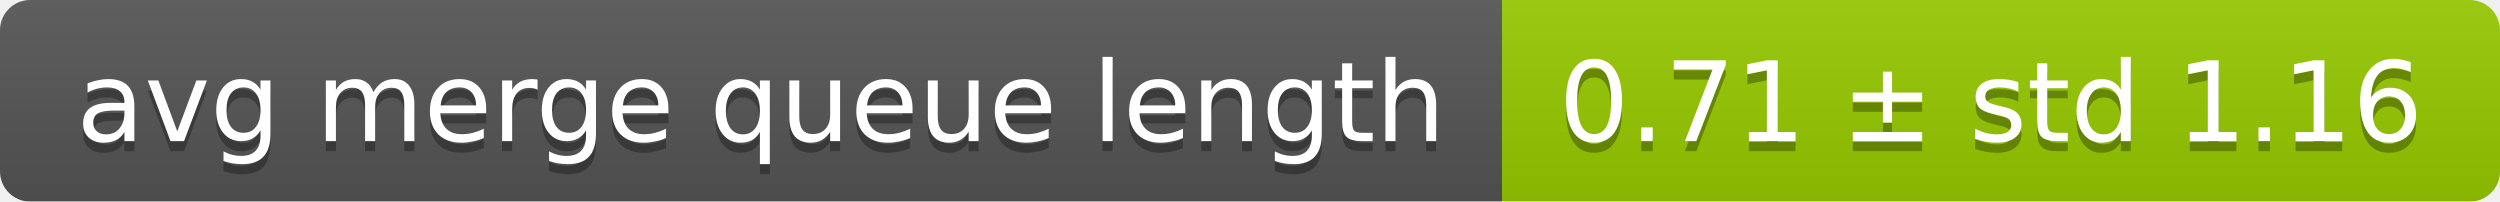
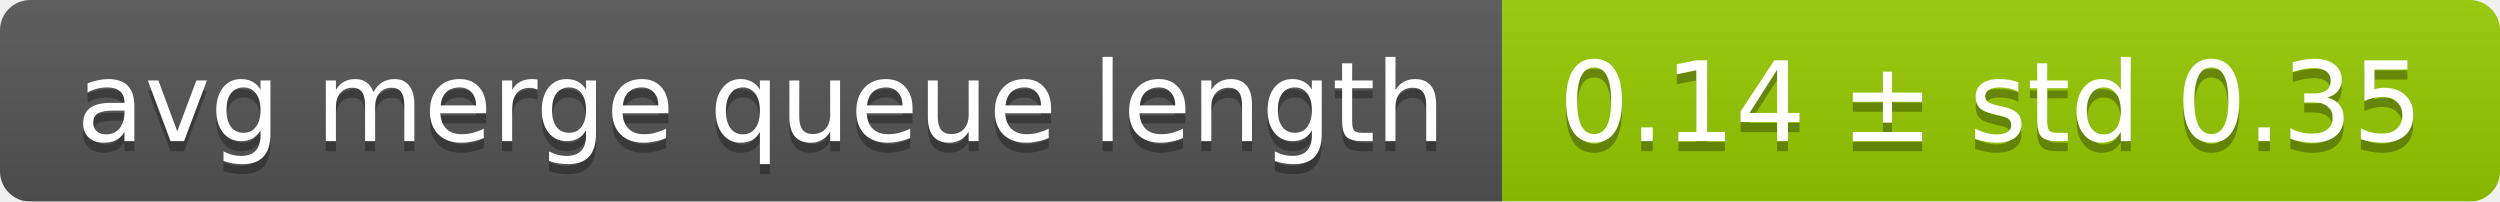
<svg xmlns="http://www.w3.org/2000/svg" width="248" height="20">
  <linearGradient id="smooth" x2="0" y2="100%">
    <stop offset="0" stop-color="#bbb" stop-opacity=".1" />
    <stop offset="1" stop-opacity=".1" />
  </linearGradient>
  <mask id="round">
    <rect width="248" height="20" rx="3" fill="#fff" />
  </mask>
  <g mask="url(#round)">
    <rect width="149" height="20" fill="#555" />
    <rect x="149" width="99" height="20" fill="#97ca00" />
    <rect width="248" height="20" fill="url(#smooth)" />
  </g>
  <g fill="#fff" text-anchor="middle" font-family="DejaVu Sans,Verdana,Geneva,sans-serif" font-size="11">
    <text x="75.5" y="15" fill="#010101" fill-opacity=".3">avg merge queue length</text>
    <text x="75.5" y="14">avg merge queue length</text>
-     <text x="197.5" y="15" fill="#010101" fill-opacity=".3">0.71 ± std 1.16</text>
-     <text x="197.5" y="14">0.71 ± std 1.16</text>
+     <text x="197.5" y="15" fill="#010101" fill-opacity=".3">0.14 ± std 0.35</text>
+     <text x="197.5" y="14">0.14 ± std 0.35</text>
  </g>
</svg>
